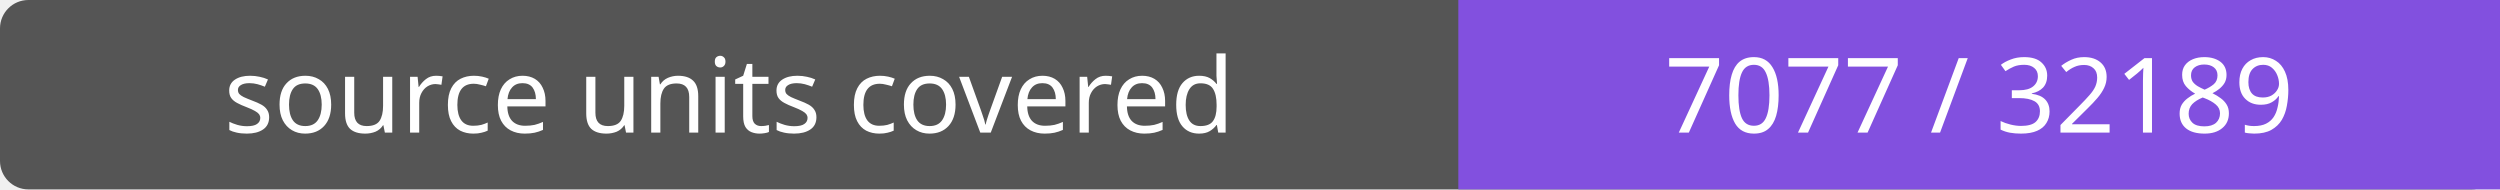
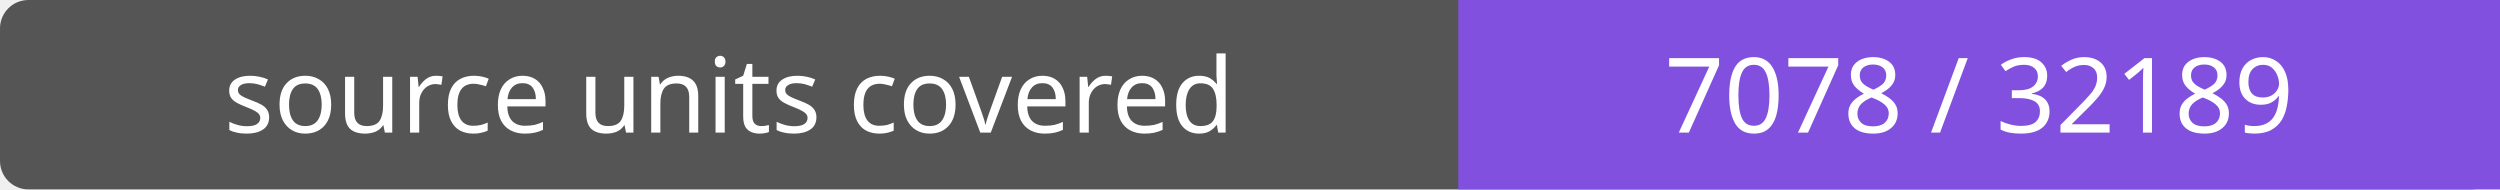
- <svg xmlns="http://www.w3.org/2000/svg" width="264" height="20" role="img" aria-label="source units covered: 7077 / 32189">
+ <svg xmlns="http://www.w3.org/2000/svg" width="264" height="20" role="img" aria-label="source units covered: 7078 / 32189">
  <rect width="264" height="20" rx="3" fill="#555" />
  <path fill="#8250df" d="M154 0h110v20H154z" />
  <g fill="#fff" text-anchor="middle" font-family="Verdana,sans-serif" font-size="11">
    <text x="77.0" y="14">source units covered</text>
-     <text x="209.0" y="14">7077 / 32189</text>
+     <text x="209.0" y="14">7078 / 32189</text>
  </g>
</svg>
